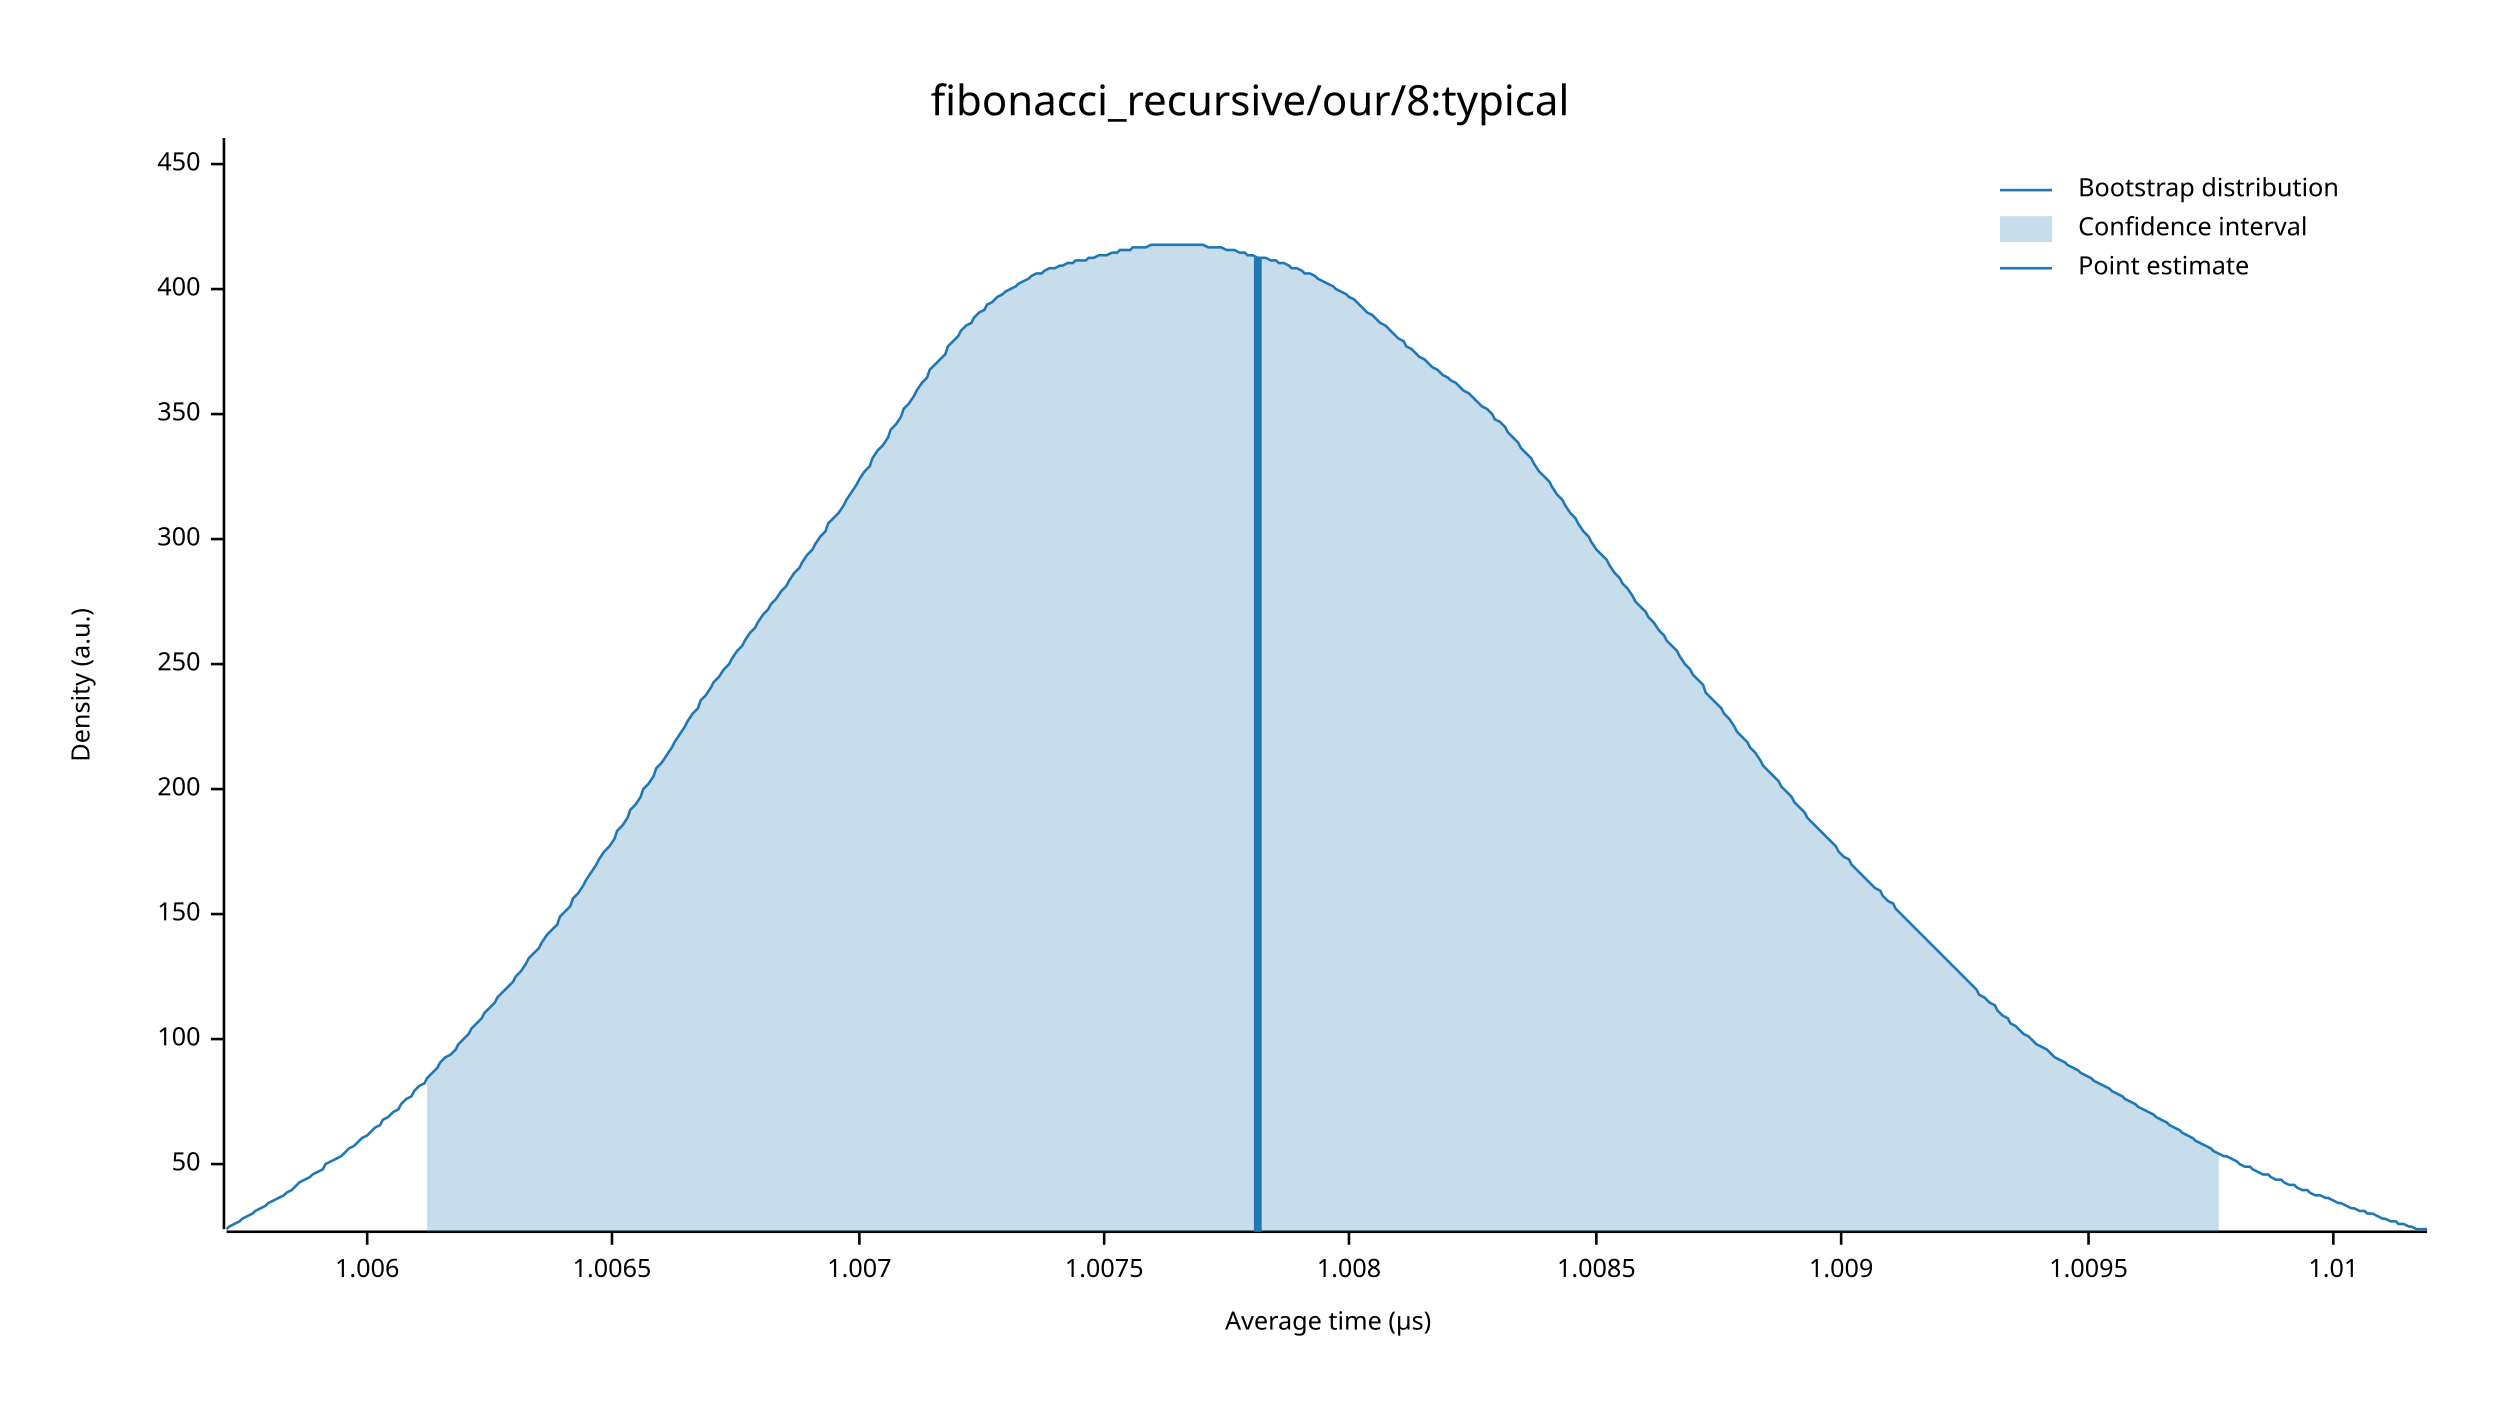
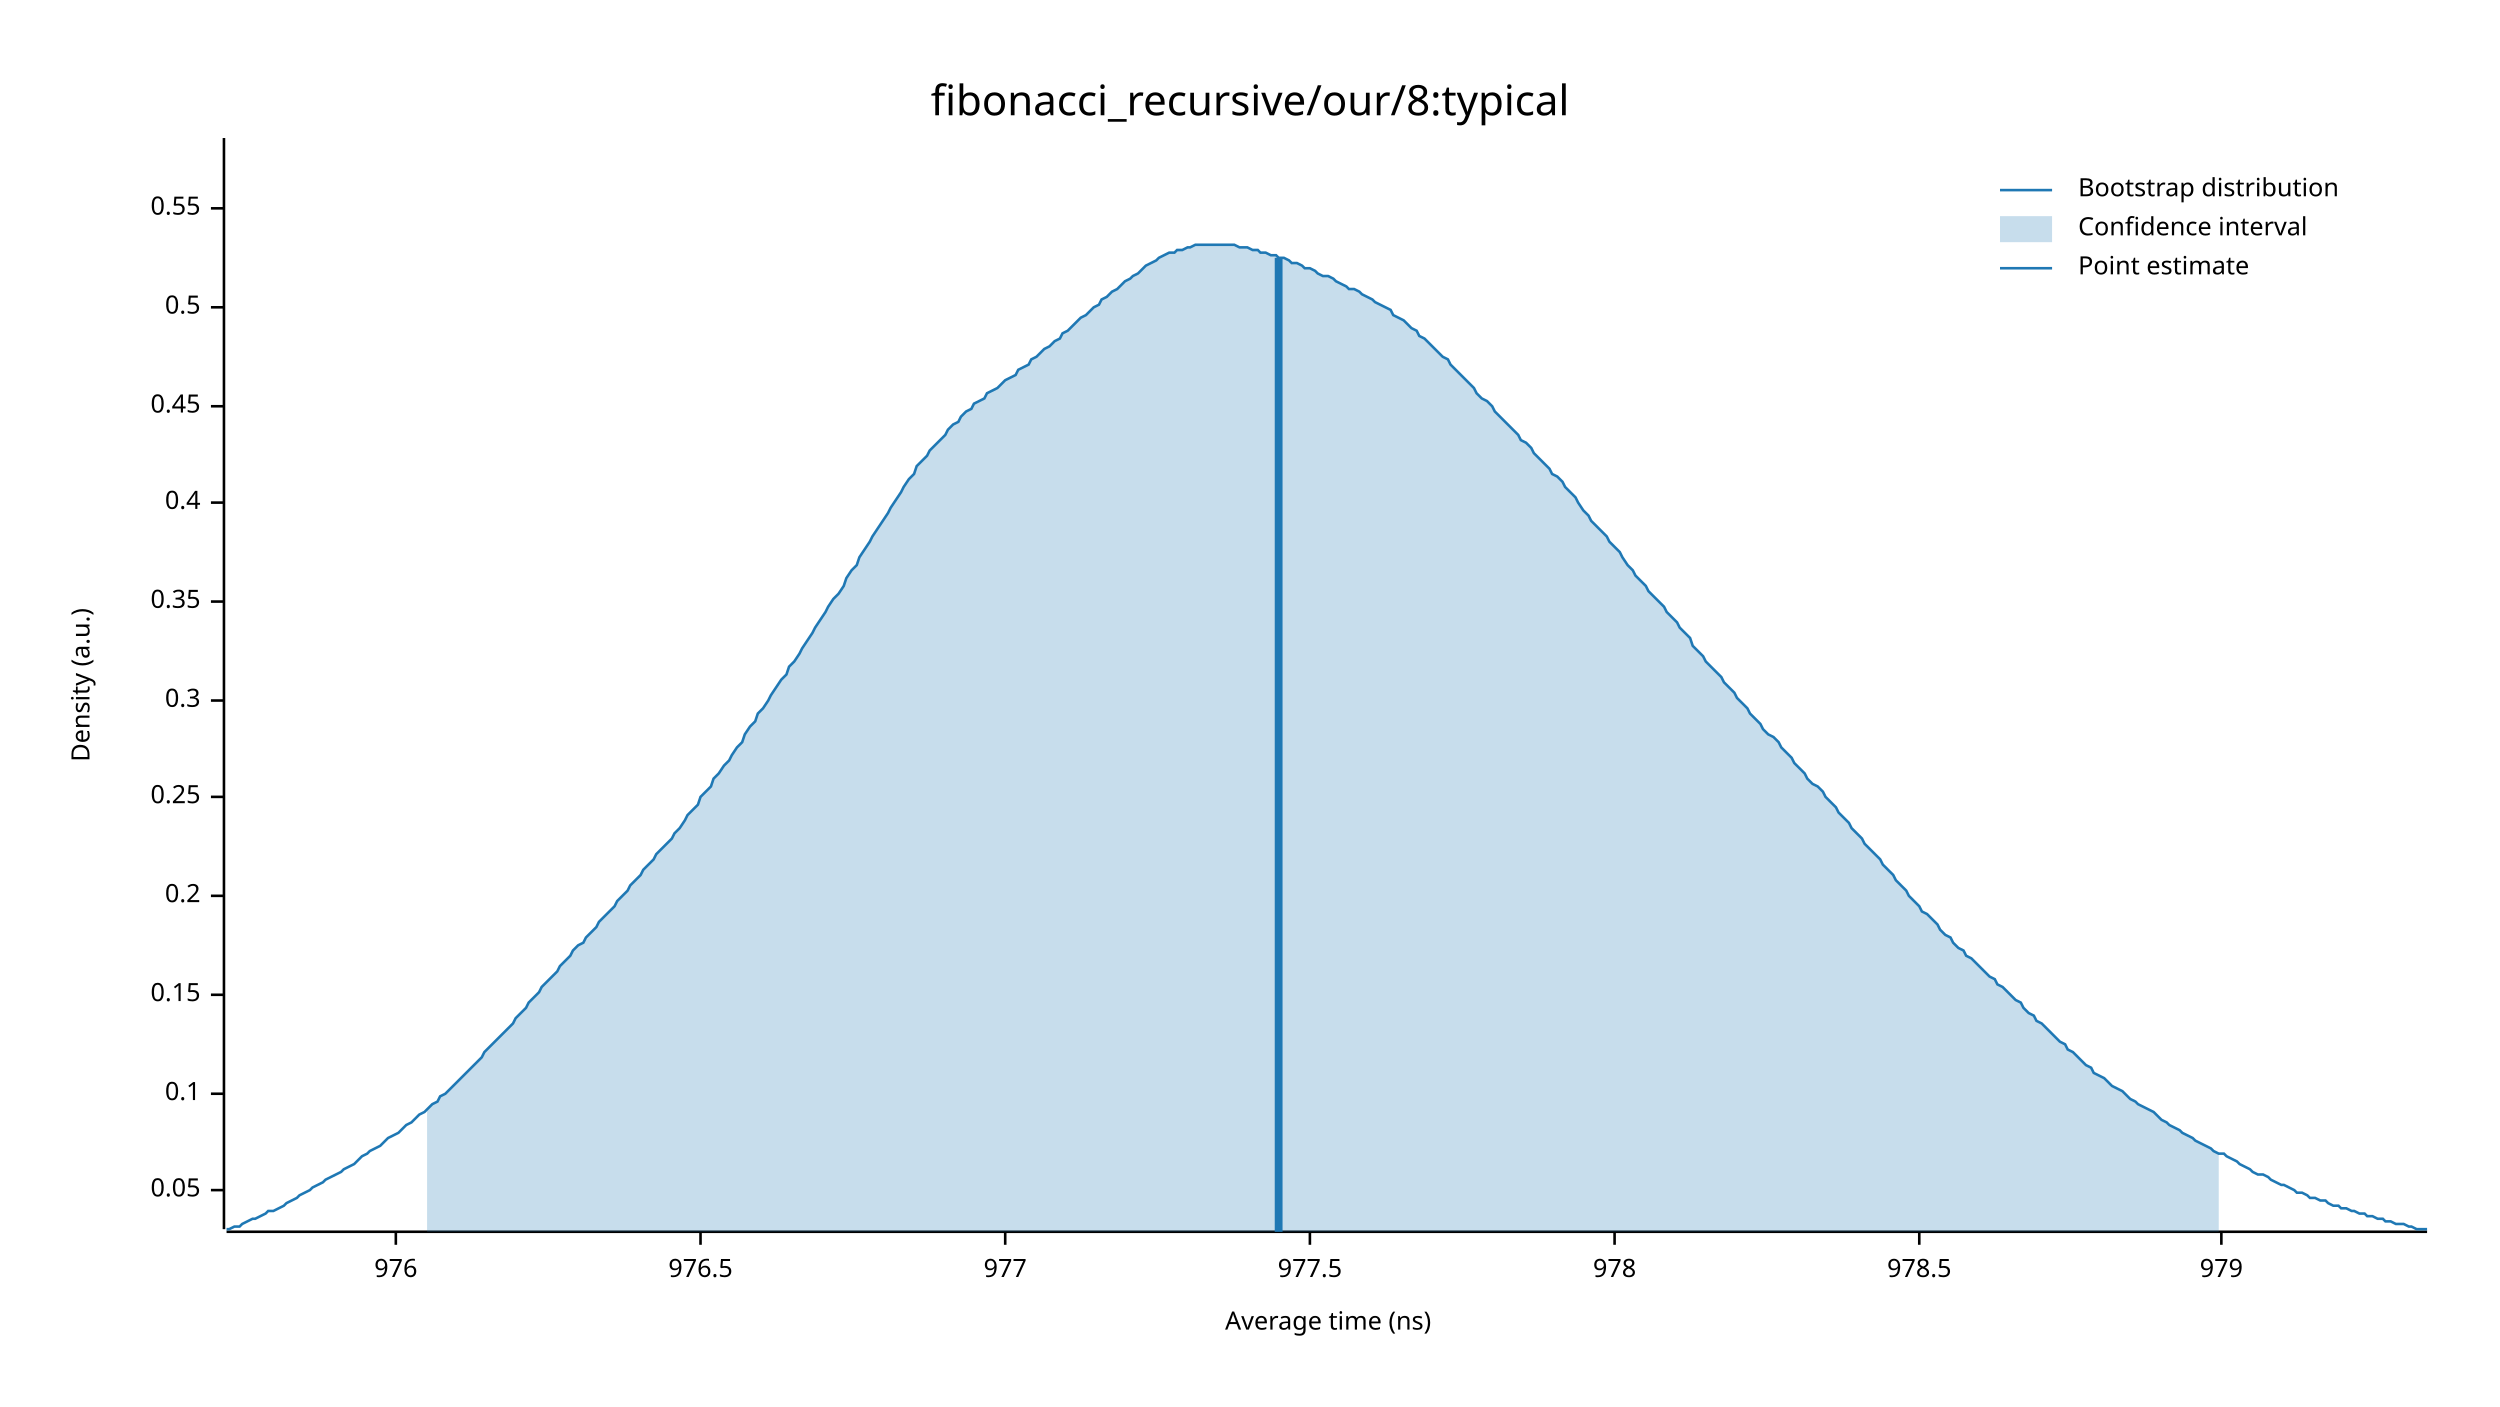
<svg xmlns="http://www.w3.org/2000/svg" width="960" height="540" viewBox="0 0 960 540">
  <text x="480" y="32" dy="0.76em" text-anchor="middle" font-family="sans-serif" font-size="16.129" opacity="1" fill="#000000">
fibonacci_recursive/our/8:typical
</text>
  <text x="27" y="263" dy="0.76em" text-anchor="middle" font-family="sans-serif" font-size="9.677" opacity="1" fill="#000000" transform="rotate(270, 27, 263)">
Density (a.u.)
</text>
  <text x="510" y="513" dy="-0.5ex" text-anchor="middle" font-family="sans-serif" font-size="9.677" opacity="1" fill="#000000">
- Average time (µs)
+ Average time (ns)
</text>
  <polyline fill="none" opacity="1" stroke="#000000" stroke-width="1" points="86,53 86,472 " />
-   <text x="77" y="447" dy="0.5ex" text-anchor="end" font-family="sans-serif" font-size="9.677" opacity="1" fill="#000000">
- 50
+   <text x="77" y="457" dy="0.5ex" text-anchor="end" font-family="sans-serif" font-size="9.677" opacity="1" fill="#000000">
+ 0.05
</text>
-   <polyline fill="none" opacity="1" stroke="#000000" stroke-width="1" points="81,447 86,447 " />
-   <text x="77" y="399" dy="0.5ex" text-anchor="end" font-family="sans-serif" font-size="9.677" opacity="1" fill="#000000">
- 100
+   <polyline fill="none" opacity="1" stroke="#000000" stroke-width="1" points="81,457 86,457 " />
+   <text x="77" y="420" dy="0.5ex" text-anchor="end" font-family="sans-serif" font-size="9.677" opacity="1" fill="#000000">
+ 0.1
</text>
-   <polyline fill="none" opacity="1" stroke="#000000" stroke-width="1" points="81,399 86,399 " />
-   <text x="77" y="351" dy="0.5ex" text-anchor="end" font-family="sans-serif" font-size="9.677" opacity="1" fill="#000000">
- 150
+   <polyline fill="none" opacity="1" stroke="#000000" stroke-width="1" points="81,420 86,420 " />
+   <text x="77" y="382" dy="0.5ex" text-anchor="end" font-family="sans-serif" font-size="9.677" opacity="1" fill="#000000">
+ 0.15
</text>
-   <polyline fill="none" opacity="1" stroke="#000000" stroke-width="1" points="81,351 86,351 " />
-   <text x="77" y="303" dy="0.5ex" text-anchor="end" font-family="sans-serif" font-size="9.677" opacity="1" fill="#000000">
- 200
+   <polyline fill="none" opacity="1" stroke="#000000" stroke-width="1" points="81,382 86,382 " />
+   <text x="77" y="344" dy="0.5ex" text-anchor="end" font-family="sans-serif" font-size="9.677" opacity="1" fill="#000000">
+ 0.2
</text>
-   <polyline fill="none" opacity="1" stroke="#000000" stroke-width="1" points="81,303 86,303 " />
-   <text x="77" y="255" dy="0.5ex" text-anchor="end" font-family="sans-serif" font-size="9.677" opacity="1" fill="#000000">
- 250
+   <polyline fill="none" opacity="1" stroke="#000000" stroke-width="1" points="81,344 86,344 " />
+   <text x="77" y="306" dy="0.5ex" text-anchor="end" font-family="sans-serif" font-size="9.677" opacity="1" fill="#000000">
+ 0.25
</text>
-   <polyline fill="none" opacity="1" stroke="#000000" stroke-width="1" points="81,255 86,255 " />
-   <text x="77" y="207" dy="0.5ex" text-anchor="end" font-family="sans-serif" font-size="9.677" opacity="1" fill="#000000">
- 300
+   <polyline fill="none" opacity="1" stroke="#000000" stroke-width="1" points="81,306 86,306 " />
+   <text x="77" y="269" dy="0.5ex" text-anchor="end" font-family="sans-serif" font-size="9.677" opacity="1" fill="#000000">
+ 0.3
</text>
-   <polyline fill="none" opacity="1" stroke="#000000" stroke-width="1" points="81,207 86,207 " />
-   <text x="77" y="159" dy="0.5ex" text-anchor="end" font-family="sans-serif" font-size="9.677" opacity="1" fill="#000000">
- 350
+   <polyline fill="none" opacity="1" stroke="#000000" stroke-width="1" points="81,269 86,269 " />
+   <text x="77" y="231" dy="0.5ex" text-anchor="end" font-family="sans-serif" font-size="9.677" opacity="1" fill="#000000">
+ 0.35
</text>
-   <polyline fill="none" opacity="1" stroke="#000000" stroke-width="1" points="81,159 86,159 " />
-   <text x="77" y="111" dy="0.5ex" text-anchor="end" font-family="sans-serif" font-size="9.677" opacity="1" fill="#000000">
- 400
+   <polyline fill="none" opacity="1" stroke="#000000" stroke-width="1" points="81,231 86,231 " />
+   <text x="77" y="193" dy="0.5ex" text-anchor="end" font-family="sans-serif" font-size="9.677" opacity="1" fill="#000000">
+ 0.4
</text>
-   <polyline fill="none" opacity="1" stroke="#000000" stroke-width="1" points="81,111 86,111 " />
-   <text x="77" y="63" dy="0.5ex" text-anchor="end" font-family="sans-serif" font-size="9.677" opacity="1" fill="#000000">
- 450
+   <polyline fill="none" opacity="1" stroke="#000000" stroke-width="1" points="81,193 86,193 " />
+   <text x="77" y="156" dy="0.5ex" text-anchor="end" font-family="sans-serif" font-size="9.677" opacity="1" fill="#000000">
+ 0.45
</text>
-   <polyline fill="none" opacity="1" stroke="#000000" stroke-width="1" points="81,63 86,63 " />
+   <polyline fill="none" opacity="1" stroke="#000000" stroke-width="1" points="81,156 86,156 " />
+   <text x="77" y="118" dy="0.5ex" text-anchor="end" font-family="sans-serif" font-size="9.677" opacity="1" fill="#000000">
+ 0.5
+ </text>
+   <polyline fill="none" opacity="1" stroke="#000000" stroke-width="1" points="81,118 86,118 " />
+   <text x="77" y="80" dy="0.5ex" text-anchor="end" font-family="sans-serif" font-size="9.677" opacity="1" fill="#000000">
+ 0.55
+ </text>
+   <polyline fill="none" opacity="1" stroke="#000000" stroke-width="1" points="81,80 86,80 " />
  <polyline fill="none" opacity="1" stroke="#000000" stroke-width="1" points="87,473 932,473 " />
-   <text x="141" y="483" dy="0.76em" text-anchor="middle" font-family="sans-serif" font-size="9.677" opacity="1" fill="#000000">
- 1.006
+   <text x="152" y="483" dy="0.76em" text-anchor="middle" font-family="sans-serif" font-size="9.677" opacity="1" fill="#000000">
+ 976
</text>
-   <polyline fill="none" opacity="1" stroke="#000000" stroke-width="1" points="141,473 141,478 " />
-   <text x="235" y="483" dy="0.76em" text-anchor="middle" font-family="sans-serif" font-size="9.677" opacity="1" fill="#000000">
- 1.0065
+   <polyline fill="none" opacity="1" stroke="#000000" stroke-width="1" points="152,473 152,478 " />
+   <text x="269" y="483" dy="0.76em" text-anchor="middle" font-family="sans-serif" font-size="9.677" opacity="1" fill="#000000">
+ 976.5
</text>
-   <polyline fill="none" opacity="1" stroke="#000000" stroke-width="1" points="235,473 235,478 " />
-   <text x="330" y="483" dy="0.76em" text-anchor="middle" font-family="sans-serif" font-size="9.677" opacity="1" fill="#000000">
- 1.007
+   <polyline fill="none" opacity="1" stroke="#000000" stroke-width="1" points="269,473 269,478 " />
+   <text x="386" y="483" dy="0.76em" text-anchor="middle" font-family="sans-serif" font-size="9.677" opacity="1" fill="#000000">
+ 977
</text>
-   <polyline fill="none" opacity="1" stroke="#000000" stroke-width="1" points="330,473 330,478 " />
-   <text x="424" y="483" dy="0.76em" text-anchor="middle" font-family="sans-serif" font-size="9.677" opacity="1" fill="#000000">
- 1.0075
+   <polyline fill="none" opacity="1" stroke="#000000" stroke-width="1" points="386,473 386,478 " />
+   <text x="503" y="483" dy="0.76em" text-anchor="middle" font-family="sans-serif" font-size="9.677" opacity="1" fill="#000000">
+ 977.5
</text>
-   <polyline fill="none" opacity="1" stroke="#000000" stroke-width="1" points="424,473 424,478 " />
-   <text x="518" y="483" dy="0.76em" text-anchor="middle" font-family="sans-serif" font-size="9.677" opacity="1" fill="#000000">
- 1.008
+   <polyline fill="none" opacity="1" stroke="#000000" stroke-width="1" points="503,473 503,478 " />
+   <text x="620" y="483" dy="0.76em" text-anchor="middle" font-family="sans-serif" font-size="9.677" opacity="1" fill="#000000">
+ 978
</text>
-   <polyline fill="none" opacity="1" stroke="#000000" stroke-width="1" points="518,473 518,478 " />
-   <text x="613" y="483" dy="0.76em" text-anchor="middle" font-family="sans-serif" font-size="9.677" opacity="1" fill="#000000">
- 1.0085
+   <polyline fill="none" opacity="1" stroke="#000000" stroke-width="1" points="620,473 620,478 " />
+   <text x="737" y="483" dy="0.76em" text-anchor="middle" font-family="sans-serif" font-size="9.677" opacity="1" fill="#000000">
+ 978.5
</text>
-   <polyline fill="none" opacity="1" stroke="#000000" stroke-width="1" points="613,473 613,478 " />
-   <text x="707" y="483" dy="0.76em" text-anchor="middle" font-family="sans-serif" font-size="9.677" opacity="1" fill="#000000">
- 1.009
+   <polyline fill="none" opacity="1" stroke="#000000" stroke-width="1" points="737,473 737,478 " />
+   <text x="853" y="483" dy="0.76em" text-anchor="middle" font-family="sans-serif" font-size="9.677" opacity="1" fill="#000000">
+ 979
</text>
-   <polyline fill="none" opacity="1" stroke="#000000" stroke-width="1" points="707,473 707,478 " />
-   <text x="802" y="483" dy="0.76em" text-anchor="middle" font-family="sans-serif" font-size="9.677" opacity="1" fill="#000000">
- 1.0095
- </text>
-   <polyline fill="none" opacity="1" stroke="#000000" stroke-width="1" points="802,473 802,478 " />
-   <text x="896" y="483" dy="0.76em" text-anchor="middle" font-family="sans-serif" font-size="9.677" opacity="1" fill="#000000">
- 1.01
- </text>
-   <polyline fill="none" opacity="1" stroke="#000000" stroke-width="1" points="896,473 896,478 " />
-   <polyline fill="none" opacity="1" stroke="#1F78B4" stroke-width="1" points="87,472 88,471 90,470 92,469 93,468 95,467 97,466 98,465 100,464 102,463 103,462 105,461 107,460 109,459 110,458 112,457 114,455 115,454 117,453 119,452 120,451 122,450 124,449 125,447 127,446 129,445 131,444 132,443 134,441 136,440 137,439 139,437 141,436 142,435 144,433 146,432 147,430 149,429 151,427 153,426 154,424 156,422 158,421 159,419 161,417 163,416 164,414 166,412 168,410 169,408 171,406 173,405 175,403 176,401 178,399 180,397 181,395 183,393 185,391 186,389 188,387 190,385 191,383 193,381 195,379 197,377 198,375 200,373 202,370 203,368 205,366 207,364 208,362 210,359 212,357 214,355 215,352 217,350 219,348 220,345 222,343 224,340 225,338 227,335 229,332 230,330 232,327 234,325 236,322 237,319 239,317 241,314 242,311 244,309 246,306 247,303 249,301 251,298 252,295 254,293 256,290 258,287 259,285 261,282 263,279 264,277 266,274 268,272 269,269 271,267 273,264 274,262 276,260 278,257 280,255 281,253 283,250 285,248 286,246 288,243 290,241 291,239 293,236 295,234 296,232 298,230 300,227 302,225 303,223 305,220 307,218 308,216 310,213 312,211 313,209 315,206 317,204 318,201 320,199 322,197 324,194 325,192 327,189 329,186 330,184 332,181 334,179 335,176 337,173 339,171 341,168 342,165 344,163 346,160 347,157 349,155 351,152 352,150 354,147 356,145 357,142 359,140 361,138 363,136 364,133 366,131 368,129 369,127 371,125 373,124 374,122 376,120 378,119 379,117 381,116 383,114 385,113 386,112 388,111 390,110 391,109 393,108 395,107 396,106 398,105 400,105 401,104 403,103 405,103 407,102 408,102 410,101 412,101 413,100 415,100 417,100 418,99 420,99 422,98 423,98 425,98 427,97 429,97 430,96 432,96 434,96 435,95 437,95 439,95 440,95 442,94 444,94 445,94 447,94 449,94 451,94 452,94 454,94 456,94 457,94 459,94 461,94 462,94 464,95 466,95 468,95 469,95 471,96 473,96 474,96 476,97 478,97 479,98 481,98 483,99 484,99 486,99 488,100 490,100 491,101 493,101 495,102 496,103 498,103 500,104 501,105 503,105 505,106 506,107 508,108 510,109 512,110 513,111 515,112 517,113 518,114 520,115 522,117 523,118 525,120 527,121 528,122 530,124 532,125 534,127 535,128 537,130 539,131 540,133 542,134 544,136 545,137 547,138 549,140 550,141 552,142 554,144 556,145 557,146 559,147 561,149 562,150 564,151 566,153 567,154 569,156 571,157 573,159 574,161 576,162 578,164 579,166 581,168 583,170 584,172 586,174 588,176 589,178 591,181 593,183 595,185 596,187 598,190 600,192 601,194 603,197 605,199 606,201 608,204 610,206 611,208 613,211 615,213 617,215 618,217 620,220 622,222 623,224 625,226 627,229 628,231 630,233 632,235 633,237 635,239 637,242 639,244 640,246 642,248 644,250 645,252 647,255 649,257 650,259 652,261 654,263 655,266 657,268 659,270 661,272 662,274 664,276 666,279 667,281 669,283 671,285 672,287 674,289 676,292 677,294 679,296 681,298 683,300 684,302 686,304 688,306 689,308 691,310 693,312 694,314 696,316 698,318 700,320 701,321 703,323 705,325 706,327 708,329 710,330 711,332 713,334 715,336 716,337 718,339 720,341 722,342 723,344 725,346 727,347 728,349 730,351 732,353 733,354 735,356 737,358 738,359 740,361 742,363 744,365 745,366 747,368 749,370 750,371 752,373 754,375 755,376 757,378 759,380 760,382 762,383 764,385 766,386 767,388 769,390 771,391 772,393 774,394 776,396 777,397 779,398 781,400 782,401 784,402 786,403 788,405 789,406 791,407 793,408 794,409 796,410 798,411 799,412 801,413 803,414 804,415 806,416 808,417 810,418 811,419 813,420 815,421 816,422 818,423 820,424 821,425 823,426 825,427 827,428 828,429 830,430 832,431 833,432 835,433 837,434 838,435 840,436 842,437 843,438 845,439 847,440 849,441 850,442 852,443 854,444 855,444 857,445 859,446 860,447 862,448 864,448 865,449 867,450 869,451 871,451 872,452 874,453 876,453 877,454 879,455 881,455 882,456 884,457 886,457 887,458 889,459 891,459 893,460 894,460 896,461 898,462 899,462 901,463 903,464 904,464 906,465 908,465 909,466 911,466 913,467 915,468 916,468 918,469 920,469 921,470 923,470 925,471 926,471 928,472 930,472 932,472 " />
-   <polygon opacity="0.25" fill="#1F78B4" points="164,414 166,412 168,410 169,408 171,406 173,405 175,403 176,401 178,399 180,397 181,395 183,393 185,391 186,389 188,387 190,385 191,383 193,381 195,379 197,377 198,375 200,373 202,370 203,368 205,366 207,364 208,362 210,359 212,357 214,355 215,352 217,350 219,348 220,345 222,343 224,340 225,338 227,335 229,332 230,330 232,327 234,325 236,322 237,319 239,317 241,314 242,311 244,309 246,306 247,303 249,301 251,298 252,295 254,293 256,290 258,287 259,285 261,282 263,279 264,277 266,274 268,272 269,269 271,267 273,264 274,262 276,260 278,257 280,255 281,253 283,250 285,248 286,246 288,243 290,241 291,239 293,236 295,234 296,232 298,230 300,227 302,225 303,223 305,220 307,218 308,216 310,213 312,211 313,209 315,206 317,204 318,201 320,199 322,197 324,194 325,192 327,189 329,186 330,184 332,181 334,179 335,176 337,173 339,171 341,168 342,165 344,163 346,160 347,157 349,155 351,152 352,150 354,147 356,145 357,142 359,140 361,138 363,136 364,133 366,131 368,129 369,127 371,125 373,124 374,122 376,120 378,119 379,117 381,116 383,114 385,113 386,112 388,111 390,110 391,109 393,108 395,107 396,106 398,105 400,105 401,104 403,103 405,103 407,102 408,102 410,101 412,101 413,100 415,100 417,100 418,99 420,99 422,98 423,98 425,98 427,97 429,97 430,96 432,96 434,96 435,95 437,95 439,95 440,95 442,94 444,94 445,94 447,94 449,94 451,94 452,94 454,94 456,94 457,94 459,94 461,94 462,94 464,95 466,95 468,95 469,95 471,96 473,96 474,96 476,97 478,97 479,98 481,98 483,99 484,99 486,99 488,100 490,100 491,101 493,101 495,102 496,103 498,103 500,104 501,105 503,105 505,106 506,107 508,108 510,109 512,110 513,111 515,112 517,113 518,114 520,115 522,117 523,118 525,120 527,121 528,122 530,124 532,125 534,127 535,128 537,130 539,131 540,133 542,134 544,136 545,137 547,138 549,140 550,141 552,142 554,144 556,145 557,146 559,147 561,149 562,150 564,151 566,153 567,154 569,156 571,157 573,159 574,161 576,162 578,164 579,166 581,168 583,170 584,172 586,174 588,176 589,178 591,181 593,183 595,185 596,187 598,190 600,192 601,194 603,197 605,199 606,201 608,204 610,206 611,208 613,211 615,213 617,215 618,217 620,220 622,222 623,224 625,226 627,229 628,231 630,233 632,235 633,237 635,239 637,242 639,244 640,246 642,248 644,250 645,252 647,255 649,257 650,259 652,261 654,263 655,266 657,268 659,270 661,272 662,274 664,276 666,279 667,281 669,283 671,285 672,287 674,289 676,292 677,294 679,296 681,298 683,300 684,302 686,304 688,306 689,308 691,310 693,312 694,314 696,316 698,318 700,320 701,321 703,323 705,325 706,327 708,329 710,330 711,332 713,334 715,336 716,337 718,339 720,341 722,342 723,344 725,346 727,347 728,349 730,351 732,353 733,354 735,356 737,358 738,359 740,361 742,363 744,365 745,366 747,368 749,370 750,371 752,373 754,375 755,376 757,378 759,380 760,382 762,383 764,385 766,386 767,388 769,390 771,391 772,393 774,394 776,396 777,397 779,398 781,400 782,401 784,402 786,403 788,405 789,406 791,407 793,408 794,409 796,410 798,411 799,412 801,413 803,414 804,415 806,416 808,417 810,418 811,419 813,420 815,421 816,422 818,423 820,424 821,425 823,426 825,427 827,428 828,429 830,430 832,431 833,432 835,433 837,434 838,435 840,436 842,437 843,438 845,439 847,440 849,441 850,442 852,443 852,473 164,473 " />
-   <polyline fill="none" opacity="1" stroke="#1F78B4" stroke-width="3" points="483,473 483,99 " />
+   <polyline fill="none" opacity="1" stroke="#000000" stroke-width="1" points="853,473 853,478 " />
+   <polyline fill="none" opacity="1" stroke="#1F78B4" stroke-width="1" points="87,472 88,472 90,471 92,471 93,470 95,469 97,468 98,468 100,467 102,466 103,465 105,465 107,464 109,463 110,462 112,461 114,460 115,459 117,458 119,457 120,456 122,455 124,454 125,453 127,452 129,451 131,450 132,449 134,448 136,447 137,446 139,444 141,443 142,442 144,441 146,440 147,439 149,437 151,436 153,435 154,434 156,432 158,431 159,430 161,428 163,427 164,426 166,424 168,423 169,421 171,420 173,418 175,416 176,415 178,413 180,411 181,410 183,408 185,406 186,404 188,402 190,400 191,399 193,397 195,395 197,393 198,391 200,389 202,387 203,385 205,383 207,381 208,379 210,377 212,375 214,373 215,371 217,369 219,367 220,365 222,363 224,362 225,360 227,358 229,356 230,354 232,352 234,350 236,348 237,346 239,344 241,342 242,340 244,338 246,336 247,334 249,332 251,330 252,328 254,326 256,324 258,322 259,320 261,318 263,315 264,313 266,311 268,309 269,306 271,304 273,302 274,299 276,297 278,294 280,292 281,290 283,287 285,285 286,282 288,279 290,277 291,274 293,272 295,269 296,267 298,264 300,261 302,259 303,256 305,254 307,251 308,249 310,246 312,243 313,241 315,238 317,235 318,233 320,230 322,228 324,225 325,222 327,219 329,217 330,214 332,211 334,208 335,206 337,203 339,200 341,197 342,195 344,192 346,189 347,187 349,184 351,182 352,179 354,177 356,175 357,173 359,171 361,169 363,167 364,165 366,163 368,162 369,160 371,158 373,157 374,155 376,154 378,153 379,151 381,150 383,149 385,147 386,146 388,145 390,144 391,142 393,141 395,140 396,138 398,137 400,135 401,134 403,133 405,131 407,130 408,128 410,127 412,125 413,124 415,122 417,121 418,120 420,118 422,117 423,115 425,114 427,112 429,111 430,110 432,108 434,107 435,106 437,105 439,103 440,102 442,101 444,100 445,99 447,98 449,97 451,97 452,96 454,96 456,95 457,95 459,94 461,94 462,94 464,94 466,94 468,94 469,94 471,94 473,94 474,94 476,95 478,95 479,95 481,96 483,96 484,97 486,97 488,98 490,98 491,99 493,99 495,100 496,101 498,101 500,102 501,103 503,103 505,104 506,105 508,106 510,106 512,107 513,108 515,109 517,110 518,111 520,111 522,112 523,113 525,114 527,115 528,116 530,117 532,118 534,119 535,121 537,122 539,123 540,124 542,126 544,127 545,129 547,130 549,132 550,133 552,135 554,137 556,138 557,140 559,142 561,144 562,145 564,147 566,149 567,151 569,153 571,154 573,156 574,158 576,160 578,162 579,163 581,165 583,167 584,169 586,170 588,172 589,174 591,176 593,178 595,180 596,182 598,183 600,185 601,187 603,189 605,191 606,193 608,196 610,198 611,200 613,202 615,204 617,206 618,208 620,210 622,212 623,214 625,217 627,219 628,221 630,223 632,225 633,227 635,229 637,231 639,233 640,235 642,237 644,239 645,241 647,243 649,245 650,248 652,250 654,252 655,254 657,256 659,258 661,260 662,262 664,264 666,266 667,268 669,270 671,272 672,274 674,276 676,278 677,280 679,282 681,283 683,285 684,287 686,289 688,291 689,293 691,295 693,297 694,299 696,301 698,302 700,304 701,306 703,308 705,310 706,312 708,314 710,316 711,318 713,320 715,322 716,324 718,326 720,328 722,330 723,332 725,334 727,336 728,338 730,340 732,342 733,344 735,346 737,348 738,350 740,351 742,353 744,355 745,357 747,359 749,360 750,362 752,364 754,365 755,367 757,368 759,370 760,371 762,373 764,375 766,376 767,378 769,379 771,381 772,382 774,384 776,385 777,387 779,389 781,390 782,392 784,393 786,395 788,397 789,398 791,400 793,401 794,403 796,404 798,406 799,407 801,409 803,410 804,412 806,413 808,414 810,416 811,417 813,418 815,419 816,420 818,422 820,423 821,424 823,425 825,426 827,427 828,428 830,430 832,431 833,432 835,433 837,434 838,435 840,436 842,437 843,438 845,439 847,440 849,441 850,442 852,443 854,443 855,444 857,445 859,446 860,447 862,448 864,449 865,450 867,451 869,451 871,452 872,453 874,454 876,455 877,455 879,456 881,457 882,458 884,458 886,459 887,460 889,460 891,461 893,461 894,462 896,463 898,463 899,464 901,464 903,465 904,465 906,466 908,466 909,467 911,467 913,468 915,468 916,469 918,469 920,470 921,470 923,470 925,471 926,471 928,472 930,472 932,472 " />
+   <polygon opacity="0.25" fill="#1F78B4" points="164,426 166,424 168,423 169,421 171,420 173,418 175,416 176,415 178,413 180,411 181,410 183,408 185,406 186,404 188,402 190,400 191,399 193,397 195,395 197,393 198,391 200,389 202,387 203,385 205,383 207,381 208,379 210,377 212,375 214,373 215,371 217,369 219,367 220,365 222,363 224,362 225,360 227,358 229,356 230,354 232,352 234,350 236,348 237,346 239,344 241,342 242,340 244,338 246,336 247,334 249,332 251,330 252,328 254,326 256,324 258,322 259,320 261,318 263,315 264,313 266,311 268,309 269,306 271,304 273,302 274,299 276,297 278,294 280,292 281,290 283,287 285,285 286,282 288,279 290,277 291,274 293,272 295,269 296,267 298,264 300,261 302,259 303,256 305,254 307,251 308,249 310,246 312,243 313,241 315,238 317,235 318,233 320,230 322,228 324,225 325,222 327,219 329,217 330,214 332,211 334,208 335,206 337,203 339,200 341,197 342,195 344,192 346,189 347,187 349,184 351,182 352,179 354,177 356,175 357,173 359,171 361,169 363,167 364,165 366,163 368,162 369,160 371,158 373,157 374,155 376,154 378,153 379,151 381,150 383,149 385,147 386,146 388,145 390,144 391,142 393,141 395,140 396,138 398,137 400,135 401,134 403,133 405,131 407,130 408,128 410,127 412,125 413,124 415,122 417,121 418,120 420,118 422,117 423,115 425,114 427,112 429,111 430,110 432,108 434,107 435,106 437,105 439,103 440,102 442,101 444,100 445,99 447,98 449,97 451,97 452,96 454,96 456,95 457,95 459,94 461,94 462,94 464,94 466,94 468,94 469,94 471,94 473,94 474,94 476,95 478,95 479,95 481,96 483,96 484,97 486,97 488,98 490,98 491,99 493,99 495,100 496,101 498,101 500,102 501,103 503,103 505,104 506,105 508,106 510,106 512,107 513,108 515,109 517,110 518,111 520,111 522,112 523,113 525,114 527,115 528,116 530,117 532,118 534,119 535,121 537,122 539,123 540,124 542,126 544,127 545,129 547,130 549,132 550,133 552,135 554,137 556,138 557,140 559,142 561,144 562,145 564,147 566,149 567,151 569,153 571,154 573,156 574,158 576,160 578,162 579,163 581,165 583,167 584,169 586,170 588,172 589,174 591,176 593,178 595,180 596,182 598,183 600,185 601,187 603,189 605,191 606,193 608,196 610,198 611,200 613,202 615,204 617,206 618,208 620,210 622,212 623,214 625,217 627,219 628,221 630,223 632,225 633,227 635,229 637,231 639,233 640,235 642,237 644,239 645,241 647,243 649,245 650,248 652,250 654,252 655,254 657,256 659,258 661,260 662,262 664,264 666,266 667,268 669,270 671,272 672,274 674,276 676,278 677,280 679,282 681,283 683,285 684,287 686,289 688,291 689,293 691,295 693,297 694,299 696,301 698,302 700,304 701,306 703,308 705,310 706,312 708,314 710,316 711,318 713,320 715,322 716,324 718,326 720,328 722,330 723,332 725,334 727,336 728,338 730,340 732,342 733,344 735,346 737,348 738,350 740,351 742,353 744,355 745,357 747,359 749,360 750,362 752,364 754,365 755,367 757,368 759,370 760,371 762,373 764,375 766,376 767,378 769,379 771,381 772,382 774,384 776,385 777,387 779,389 781,390 782,392 784,393 786,395 788,397 789,398 791,400 793,401 794,403 796,404 798,406 799,407 801,409 803,410 804,412 806,413 808,414 810,416 811,417 813,418 815,419 816,420 818,422 820,423 821,424 823,425 825,426 827,427 828,428 830,430 832,431 833,432 835,433 837,434 838,435 840,436 842,437 843,438 845,439 847,440 849,441 850,442 852,443 852,473 164,473 " />
+   <polyline fill="none" opacity="1" stroke="#1F78B4" stroke-width="3" points="491,473 491,99 " />
  <text x="798" y="68" dy="0.76em" text-anchor="start" font-family="sans-serif" font-size="9.677" opacity="1" fill="#000000">
Bootstrap distribution
</text>
  <text x="798" y="83" dy="0.76em" text-anchor="start" font-family="sans-serif" font-size="9.677" opacity="1" fill="#000000">
Confidence interval
</text>
  <text x="798" y="98" dy="0.76em" text-anchor="start" font-family="sans-serif" font-size="9.677" opacity="1" fill="#000000">
Point estimate
</text>
  <polyline fill="none" opacity="1" stroke="#1F78B4" stroke-width="1" points="768,73 788,73 " />
  <rect x="768" y="83" width="20" height="10" opacity="0.25" fill="#1F78B4" stroke="none" />
  <polyline fill="none" opacity="1" stroke="#1F78B4" stroke-width="1" points="768,103 788,103 " />
</svg>
